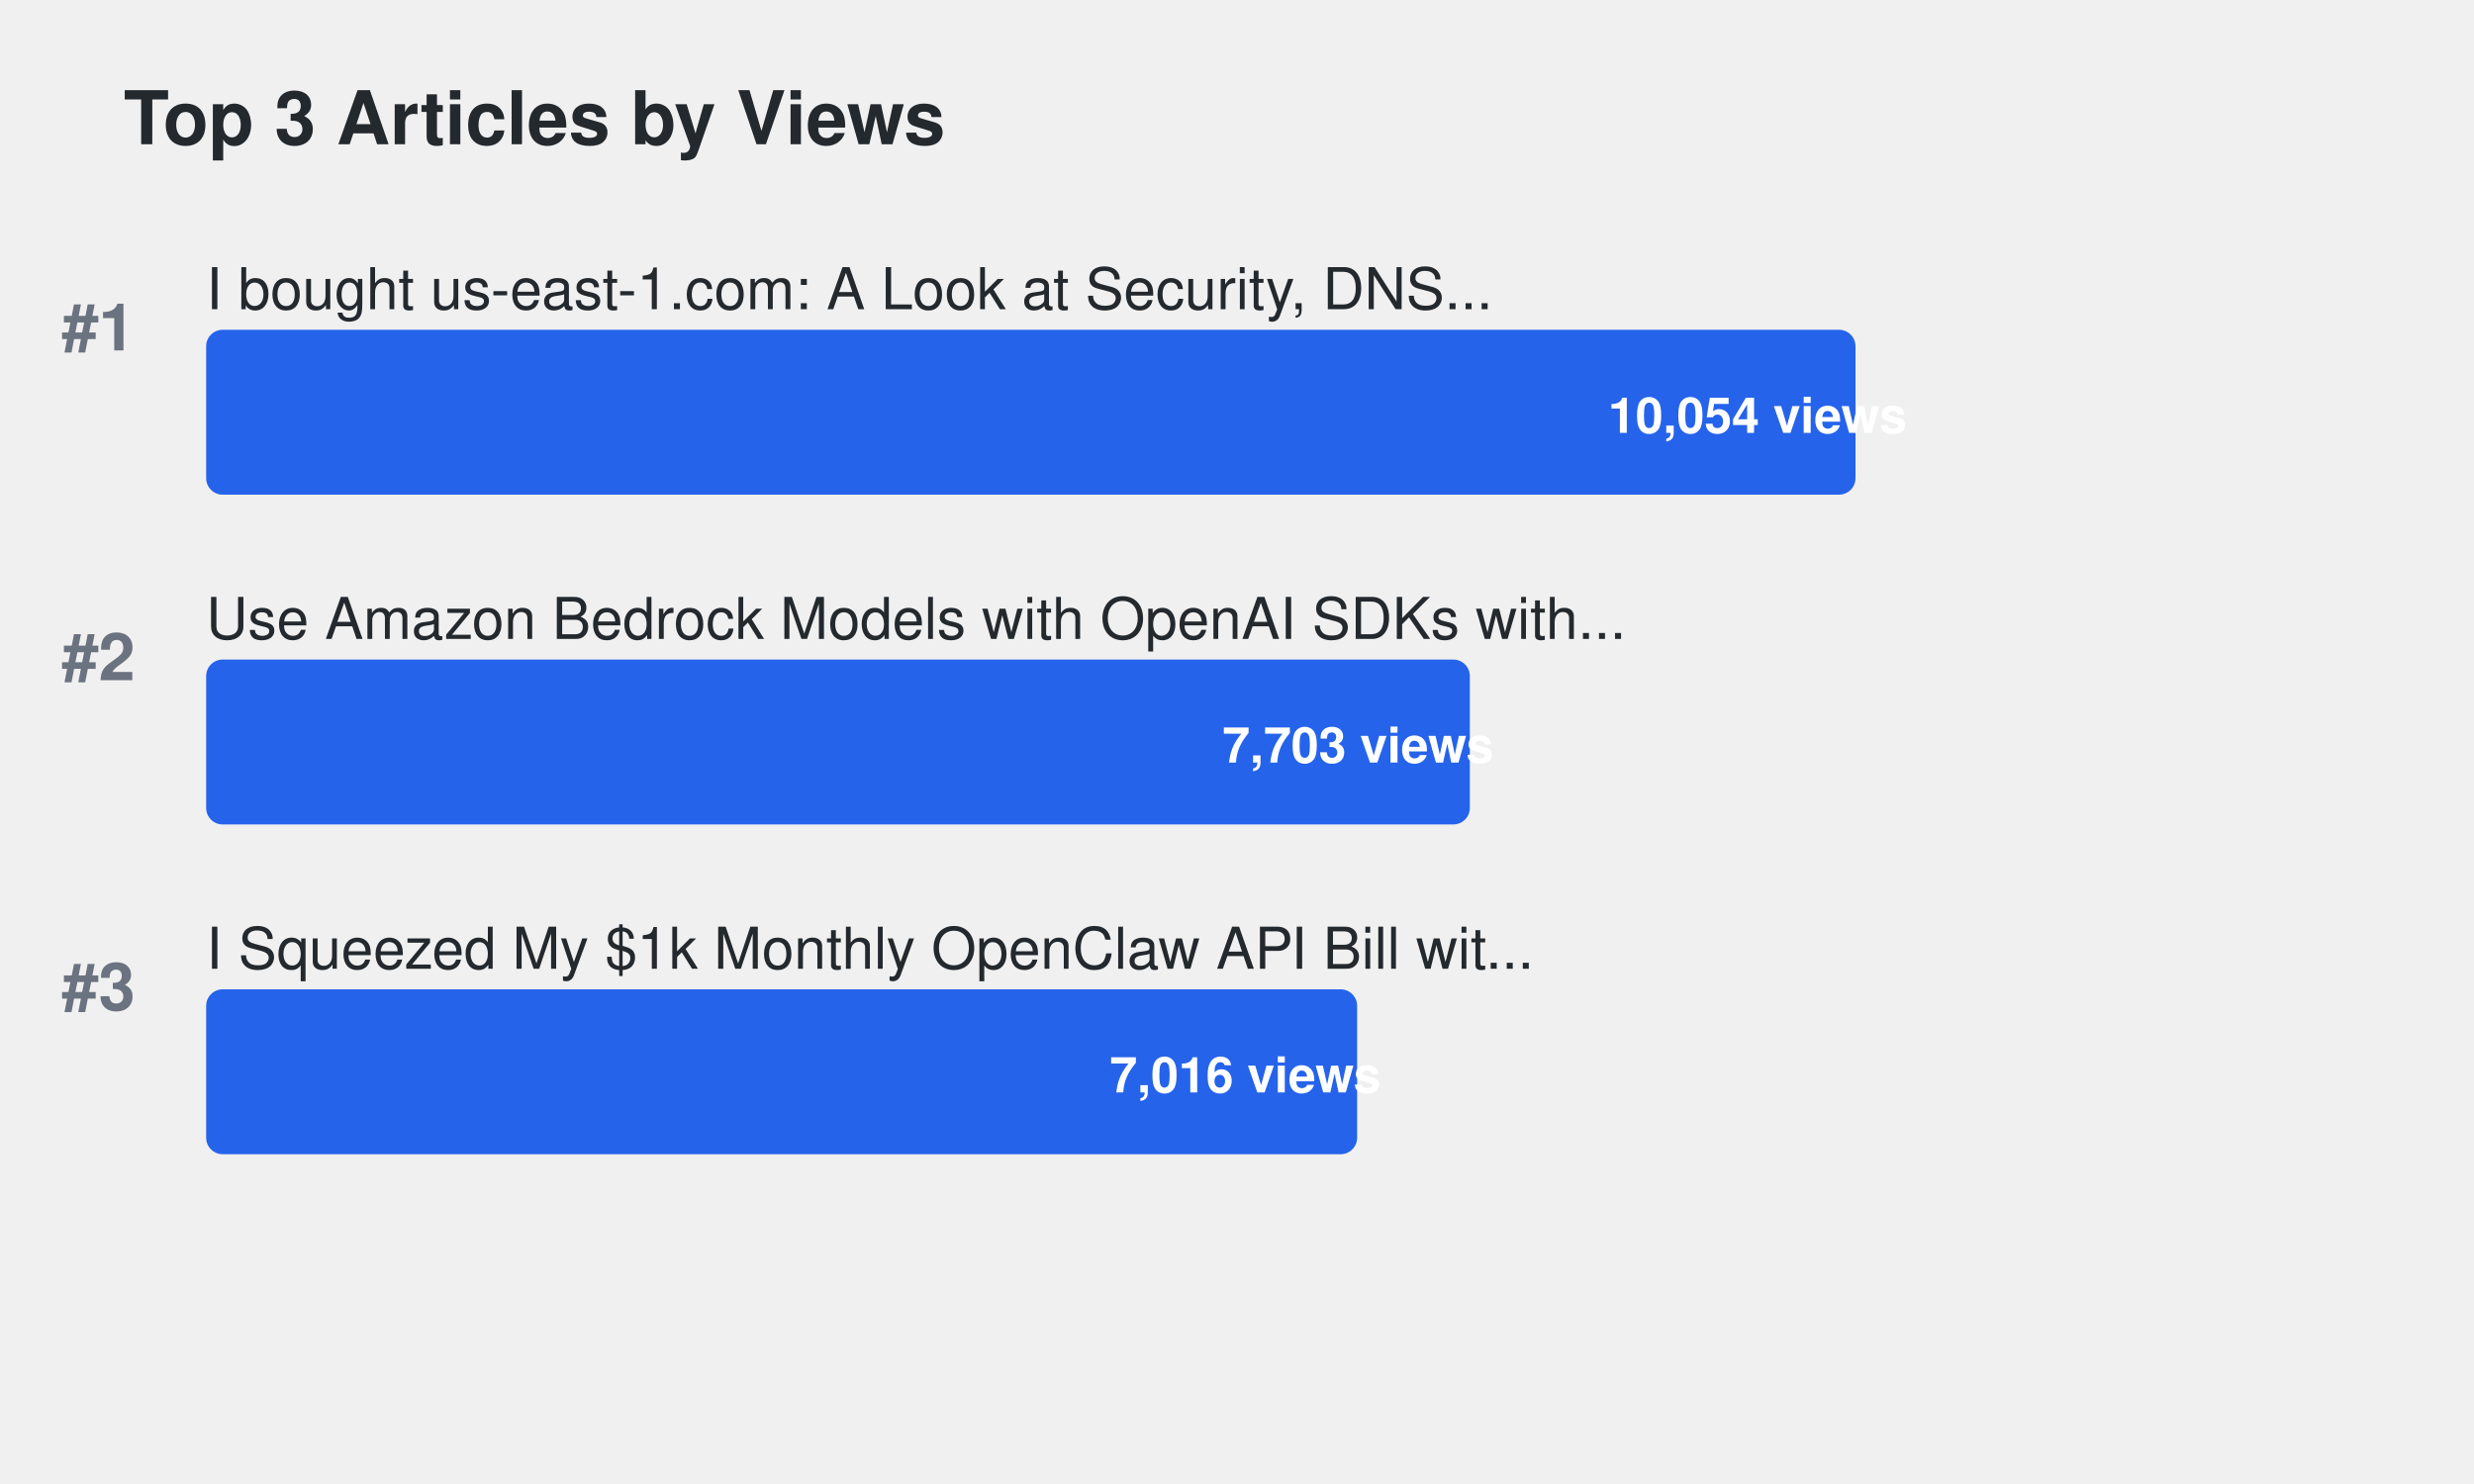
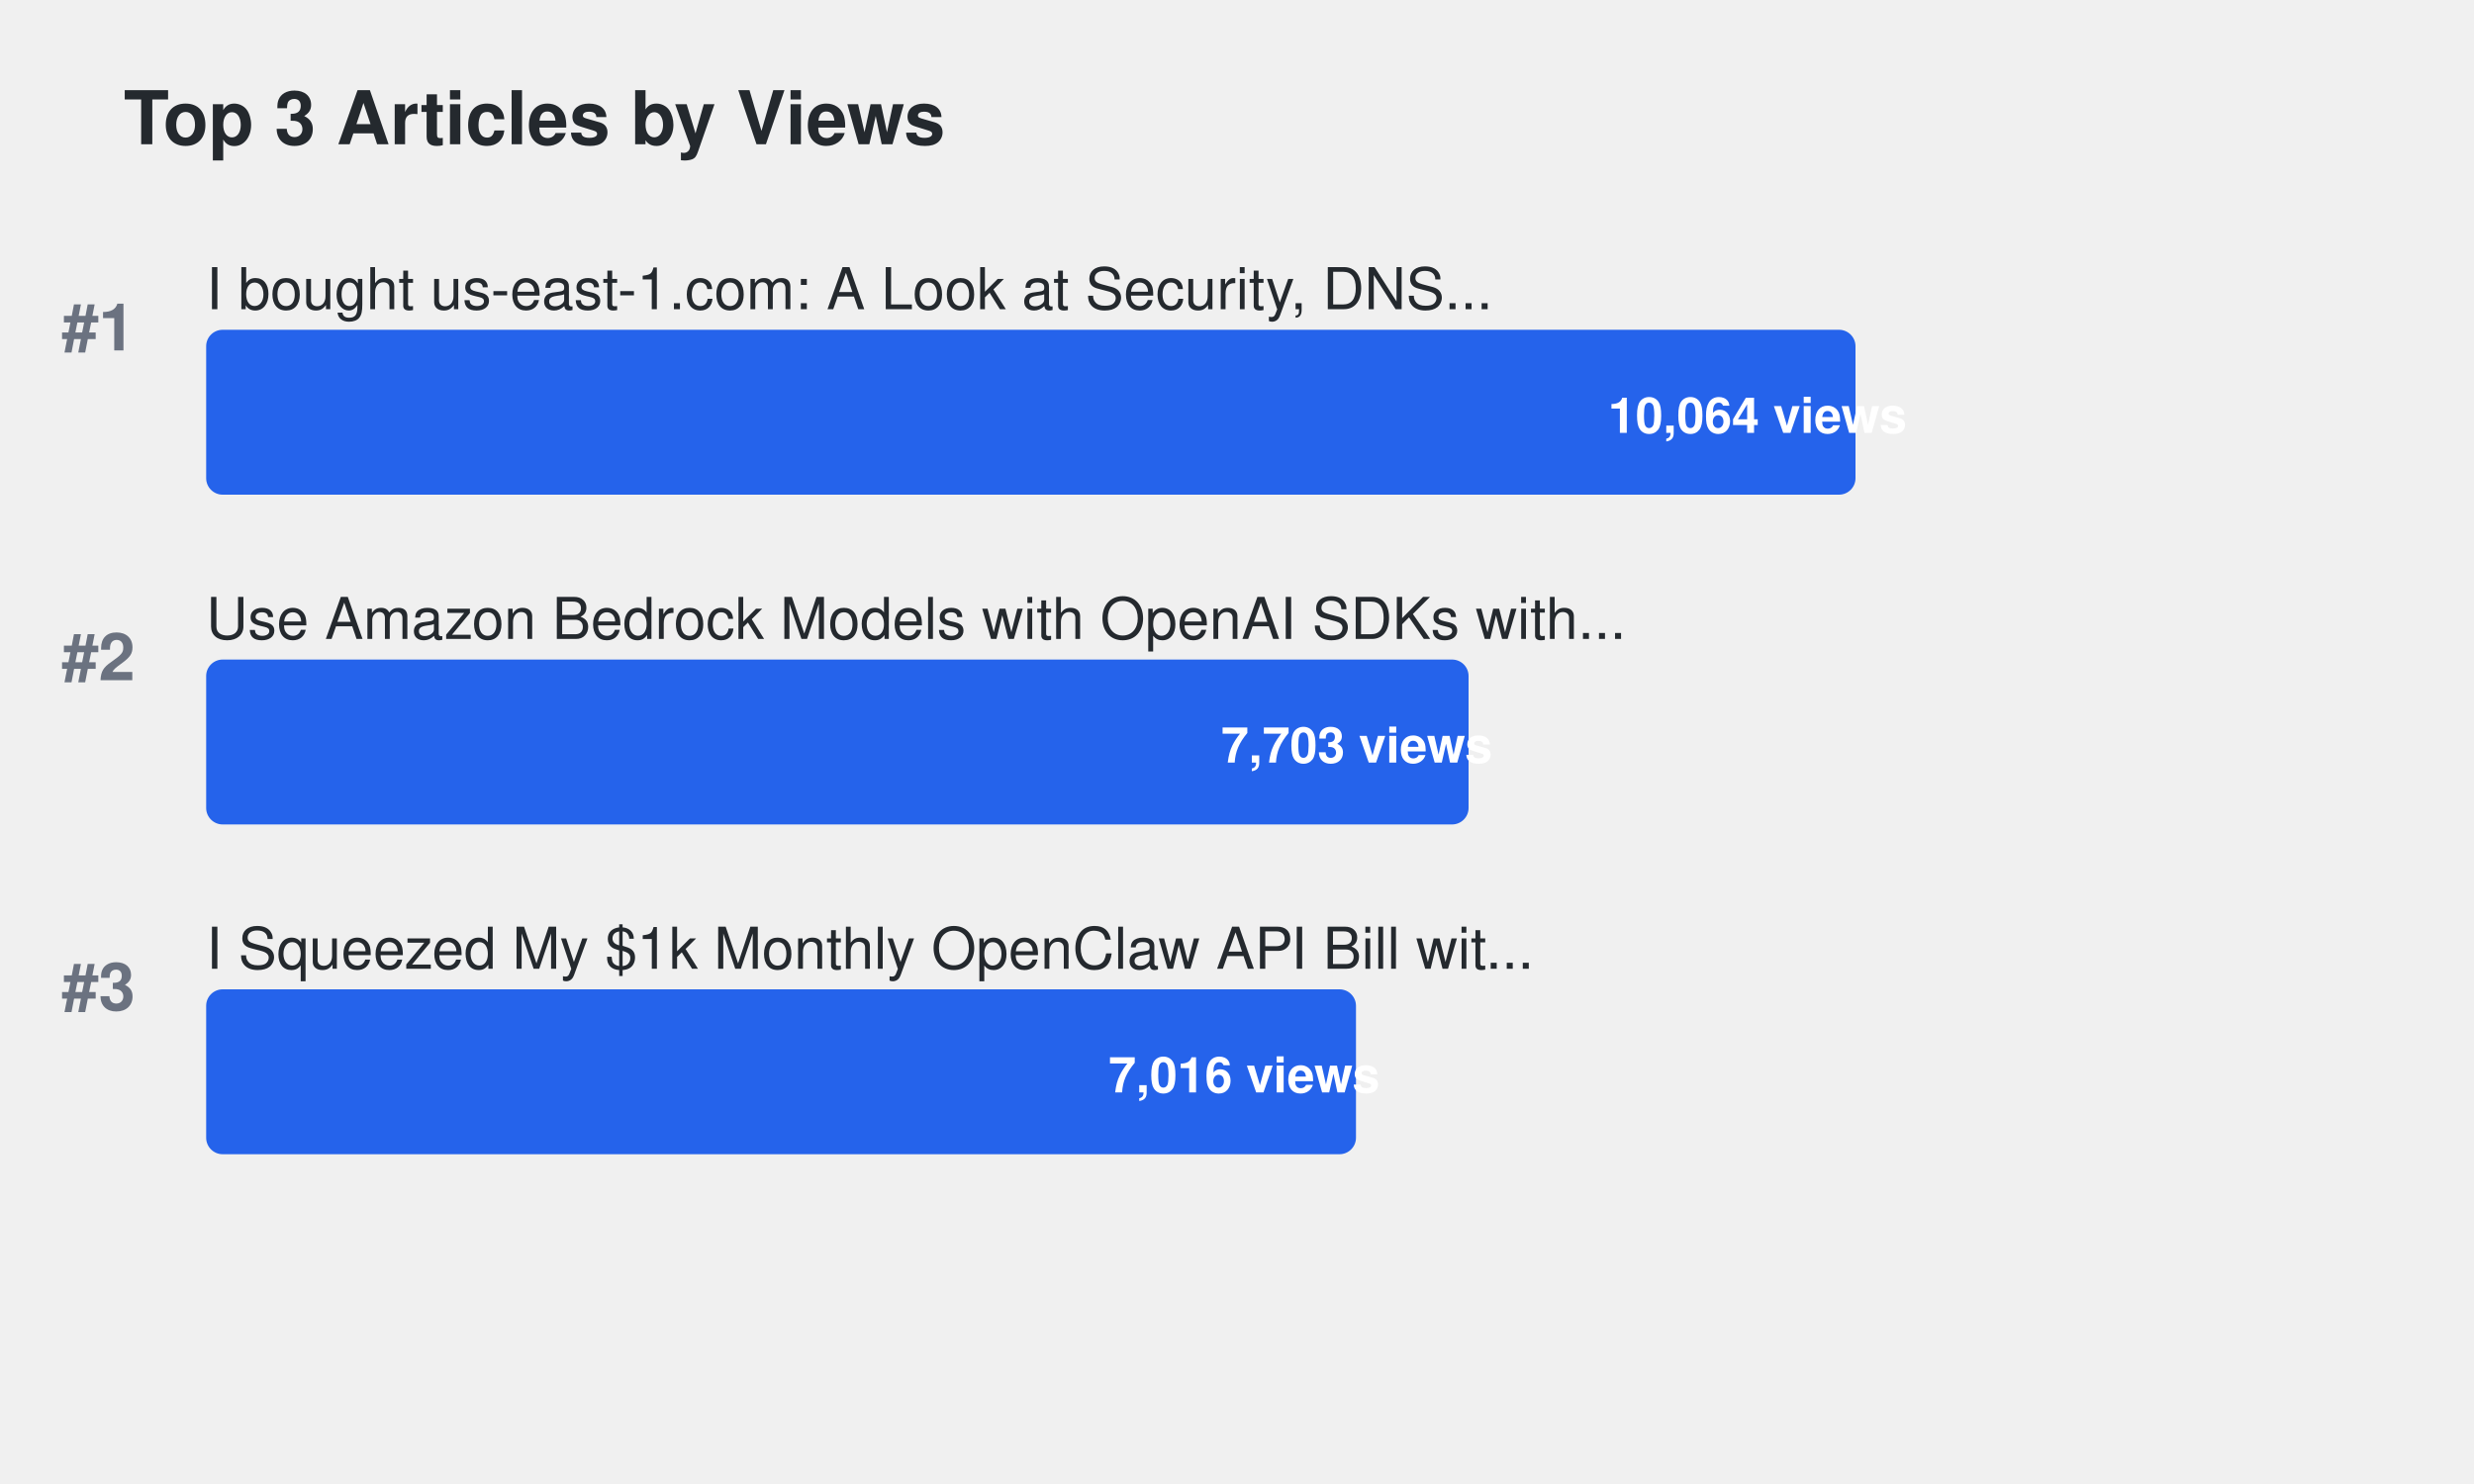
<svg xmlns="http://www.w3.org/2000/svg" width="600" height="360">
  <defs>
    <style>
.title { font-family: -apple-system, BlinkMacSystemFont, "Segoe UI", Helvetica, Arial, sans-serif; font-size: 18px; font-weight: 600; fill: #24292e; }
.article-title { font-family: -apple-system, BlinkMacSystemFont, "Segoe UI", Helvetica, Arial, sans-serif; font-size: 14px; font-weight: 500; fill: #24292e; }
.metric-value { font-family: -apple-system, BlinkMacSystemFont, "Segoe UI", Helvetica, Arial, sans-serif; font-size: 12px; font-weight: 600; fill: #ffffff; }
.rank { font-family: -apple-system, BlinkMacSystemFont, "Segoe UI", Helvetica, Arial, sans-serif; font-size: 16px; font-weight: 700; fill: #6b7280; }
.bar { rx: 4; ry: 4; }
.bar:hover { opacity: 0.8; cursor: pointer; }
a { text-decoration: none; }
a:hover .article-title { fill: #0969da; text-decoration: underline; }
a:hover .bar { opacity: 0.9; }
</style>
  </defs>
  <text x="30" y="35" class="title">Top 3 Articles by Views</text>
  <text x="15" y="85" class="rank">#1</text>
  <a href="https://dev.to/aws-builders/i-bought-us-east-1com-a-look-at-security-dns-traffic-and-protecting-aws-users-15ng" target="_blank">
    <text x="50" y="75" class="article-title">I bought us-east-1.com: A Look at Security, DNS...</text>
    <rect x="50" y="80" width="400.0" height="40" fill="#2563eb" class="bar">
</rect>
-     <text x="390.0" y="105" class="metric-value" fill="#ffffff">10,054 views</text>
+     <text x="390.0" y="105" class="metric-value" fill="#ffffff">10,064 views</text>
  </a>
  <text x="15" y="165" class="rank">#2</text>
  <a href="https://dev.to/aws-builders/use-amazon-bedrock-models-via-an-openai-api-compatible-serverless-endpoint-now-without-fixed-cost-5hf5" target="_blank">
    <text x="50" y="155" class="article-title">Use Amazon Bedrock Models with OpenAI SDKs with...</text>
-     <rect x="50" y="160" width="306.465" height="40" fill="#2563eb" class="bar">
+     <rect x="50" y="160" width="306.161" height="40" fill="#2563eb" class="bar">
</rect>
-     <text x="296.465" y="185" class="metric-value" fill="#ffffff">7,703 views</text>
+     <text x="296.161" y="185" class="metric-value" fill="#ffffff">7,703 views</text>
  </a>
  <text x="15" y="245" class="rank">#3</text>
  <a href="https://dev.to/aws-builders/i-squeezed-my-1k-monthly-openclaw-api-bill-with-20month-in-aws-credits-heres-the-exact-setup-3gj4" target="_blank">
    <text x="50" y="235" class="article-title">I Squeezed My $1k Monthly OpenClaw API Bill wit...</text>
-     <rect x="50" y="240" width="279.133" height="40" fill="#2563eb" class="bar">
+     <rect x="50" y="240" width="278.855" height="40" fill="#2563eb" class="bar">
</rect>
-     <text x="269.133" y="265" class="metric-value" fill="#ffffff">7,016 views</text>
+     <text x="268.855" y="265" class="metric-value" fill="#ffffff">7,016 views</text>
  </a>
</svg>
